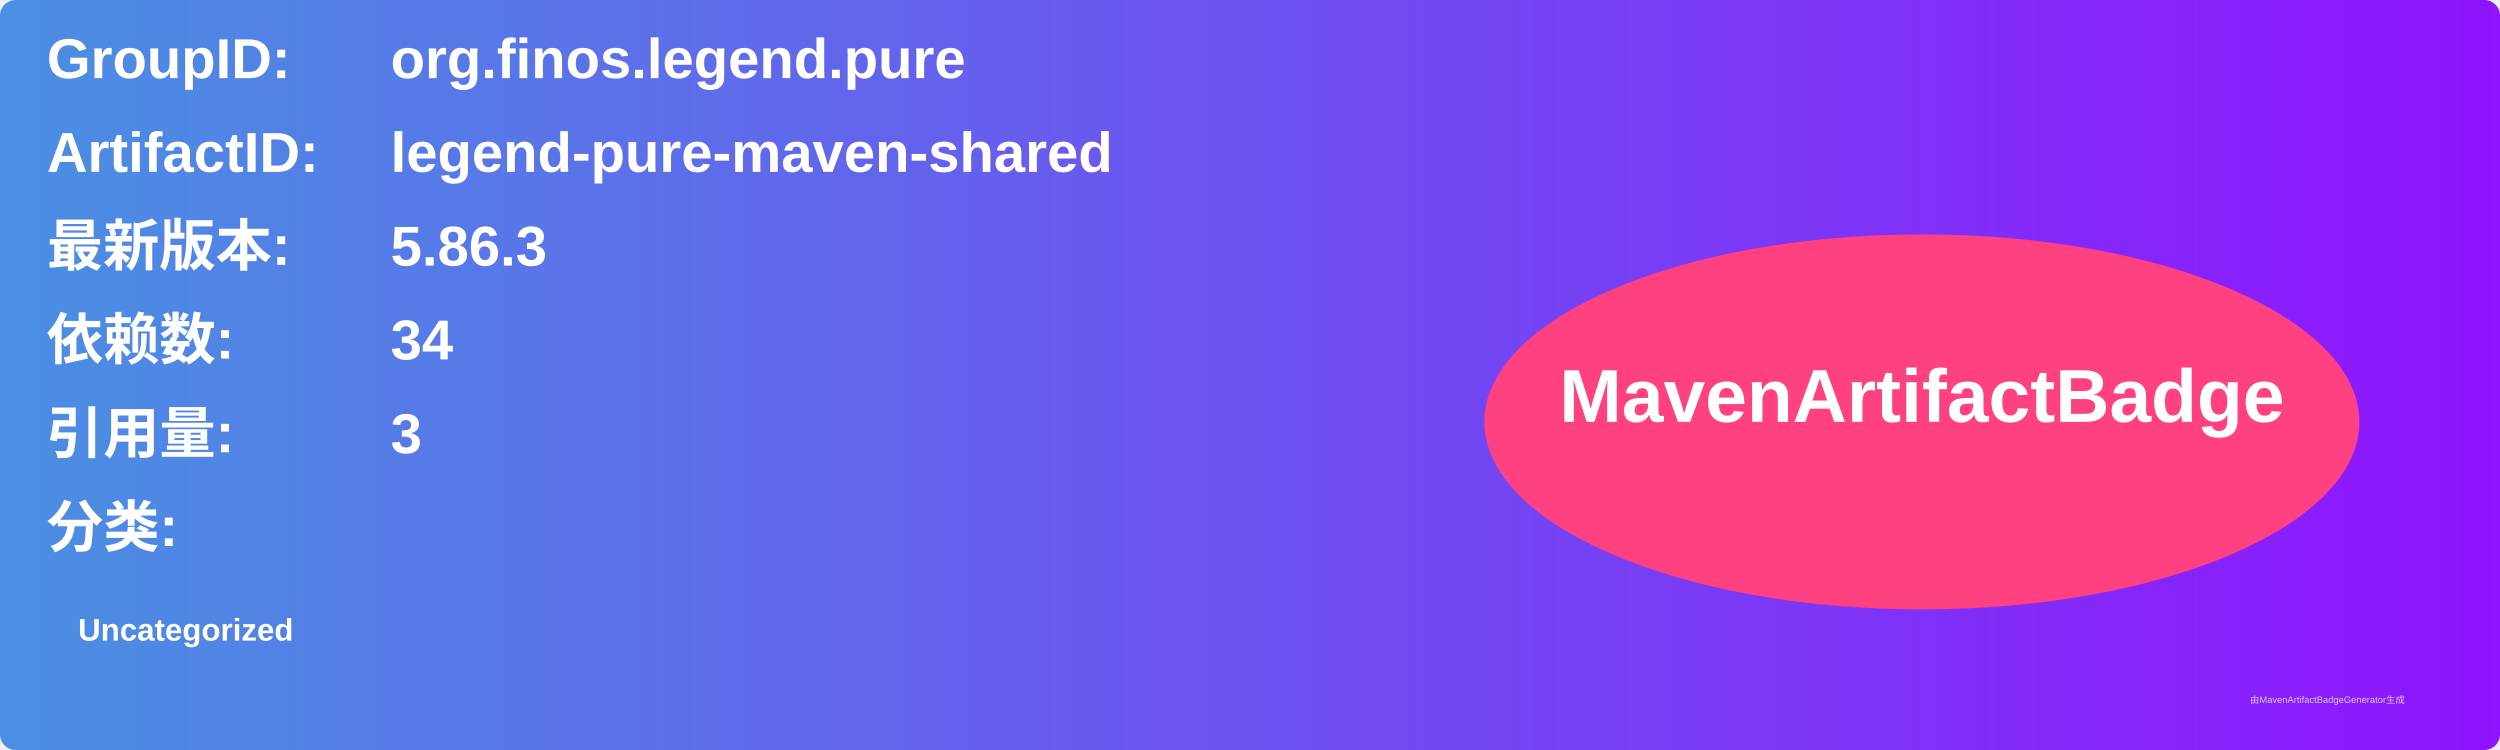
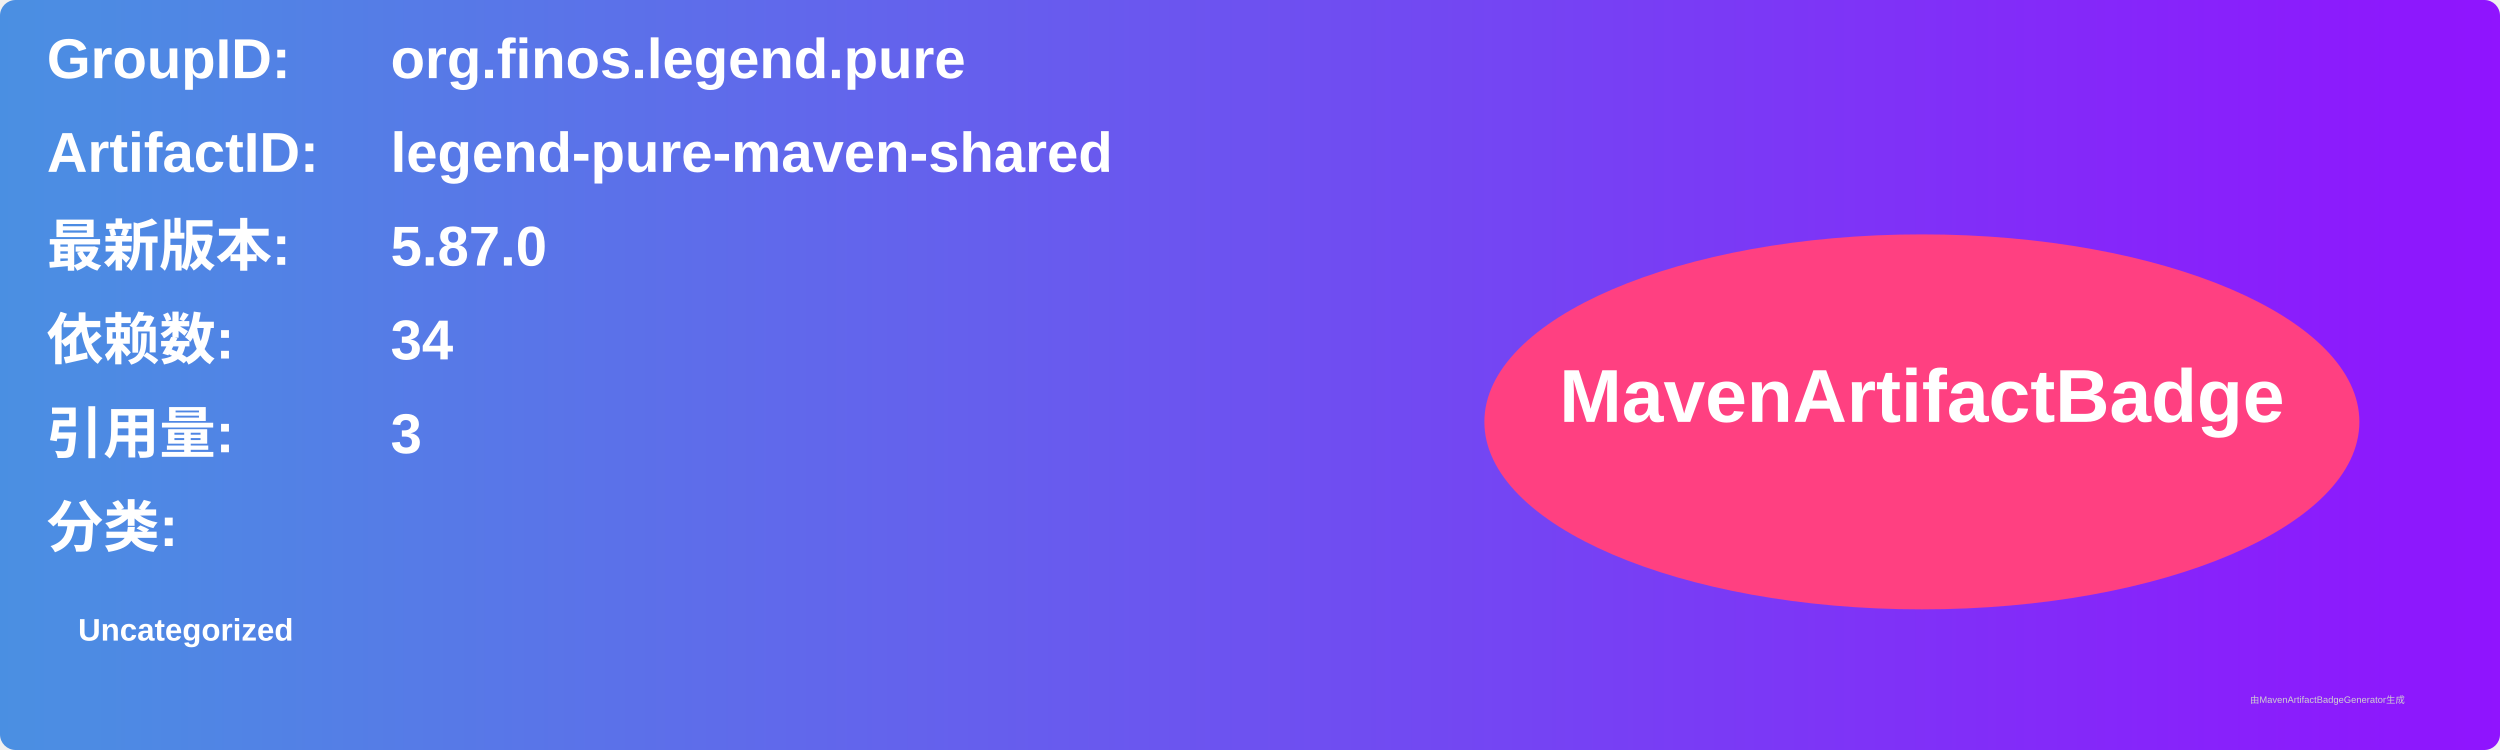
<svg xmlns="http://www.w3.org/2000/svg" width="800" height="240" viewBox="0 0 800 240">
  <linearGradient id="grad" x1="0%" y1="0%" x2="100%" y2="0%">
    <stop offset="0%" stop-color="#4a90e2" />
    <stop offset="100%" stop-color="#9013fe" />
  </linearGradient>
  <rect width="100%" height="100%" rx="5" ry="5" fill="url(#grad)" />
  <g transform="translate(15, 15)">
    <text x="0" y="10" font-family="Arial" font-size="18" fill="white" font-weight="bold" width="260">GroupID:</text>
    <text x="110" y="10" font-family="Arial" font-size="18" fill="white" font-weight="bold" width="460">org.finos.legend.pure</text>
    <text x="0" y="40" font-family="Arial" font-size="18" fill="white" font-weight="bold" width="260">ArtifactID:</text>
    <text x="110" y="40" font-family="Arial" font-size="18" fill="white" font-weight="bold" width="460">legend-pure-maven-shared</text>
    <text x="0" y="70" font-family="Arial" font-size="18" fill="white" font-weight="bold">最新版本:</text>
    <text x="110" y="70" font-family="Arial" font-size="18" fill="white" font-weight="bold">
-       <tspan font-weight="bold">5.86.3</tspan>
+       <tspan font-weight="bold">5.87.0</tspan>
    </text>
    <text x="0" y="100" font-family="Arial" font-size="18" fill="white" font-weight="bold">依赖数: </text>
    <text x="110" y="100" font-family="Arial" font-size="18" fill="white">
      <tspan font-weight="bold">34</tspan>
    </text>
    <text x="0" y="130" font-family="Arial" font-size="18" fill="white" font-weight="bold">引用量: </text>
    <text x="110" y="130" font-family="Arial" font-size="18" fill="white">
      <tspan font-weight="bold">3</tspan>
    </text>
    <text x="0" y="160" font-family="Arial" font-size="18" fill="white" font-weight="bold">分类:</text>
    <text x="10" y="190" font-family="Arial" font-size="10" fill="white">
      <tspan font-weight="bold">Uncategorized</tspan>
    </text>
    <ellipse cx="600" cy="120" rx="140" ry="60" fill="#ff4081" />
    <text x="600" y="120" text-anchor="middle" font-family="Arial" font-size="24" fill="white" font-weight="bold">MavenArtifactBadge</text>
  </g>
  <text x="720" y="225" font-family="Arial" font-size="3" fill="#d0d0d0">由MavenArtifactBadgeGenerator生成</text>
</svg>
